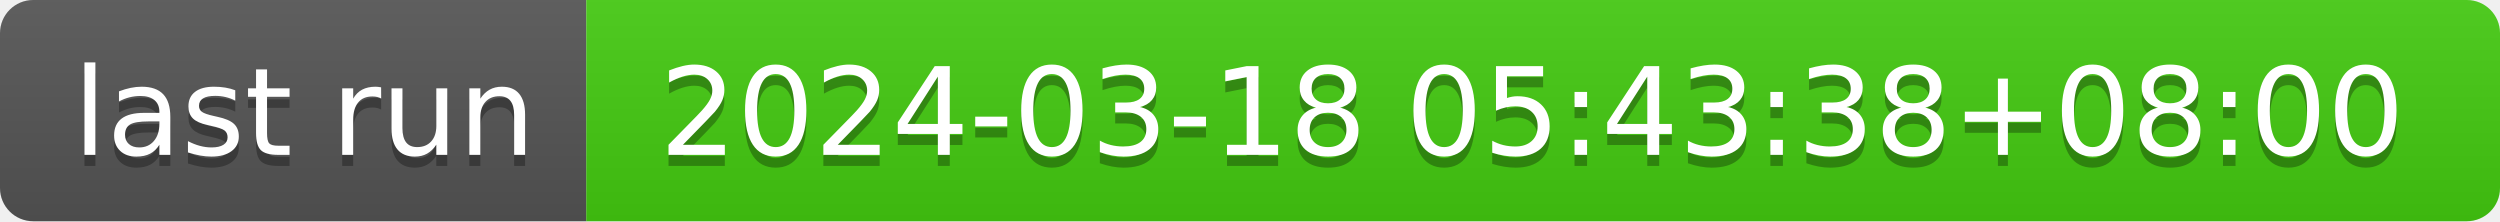
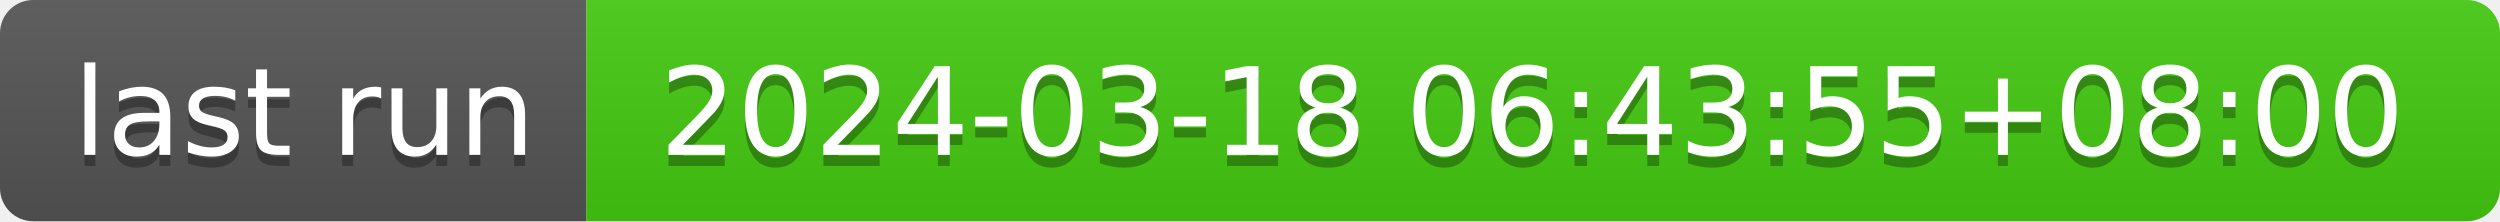
- <svg xmlns="http://www.w3.org/2000/svg" width="226" height="20" role="img" aria-label="last run: 2024-03-18 05:43:38+08:00">
+ <svg xmlns="http://www.w3.org/2000/svg" width="226" height="20" role="img" aria-label="last run: 2024-03-18 06:43:55+08:00">
  <linearGradient id="s" x2="0" y2="100%">
    <stop offset="0" stop-color="#bbb" stop-opacity=".1" />
    <stop offset="1" stop-opacity=".1" />
  </linearGradient>
  <clipPath id="r">
    <rect width="226" height="20" rx="3" fill="#fff" />
  </clipPath>
  <g clip-path="url(#r)">
    <rect width="53" height="20" fill="#555" />
    <rect x="53" width="173" height="20" fill="#4c1" />
    <rect width="226" height="20" fill="url(#s)" />
  </g>
  <g fill="#fff" text-anchor="middle" font-family="Verdana,Geneva,DejaVu Sans,sans-serif" text-rendering="geometricPrecision" font-size="110">
    <text aria-hidden="true" x="275" y="150" fill="#010101" fill-opacity=".3" transform="scale(.1)" textLength="430">last run</text>
    <text x="275" y="140" transform="scale(.1)" fill="#fff" textLength="430">last run</text>
-     <text aria-hidden="true" x="1385" y="150" fill="#010101" fill-opacity=".3" transform="scale(.1)" textLength="1630">2024-03-18 05:43:38+08:00</text>
-     <text x="1385" y="140" transform="scale(.1)" fill="#fff" textLength="1630">2024-03-18 05:43:38+08:00</text>
+     <text aria-hidden="true" x="1385" y="150" fill="#010101" fill-opacity=".3" transform="scale(.1)" textLength="1630">2024-03-18 06:43:55+08:00</text>
+     <text x="1385" y="140" transform="scale(.1)" fill="#fff" textLength="1630">2024-03-18 06:43:55+08:00</text>
  </g>
</svg>
